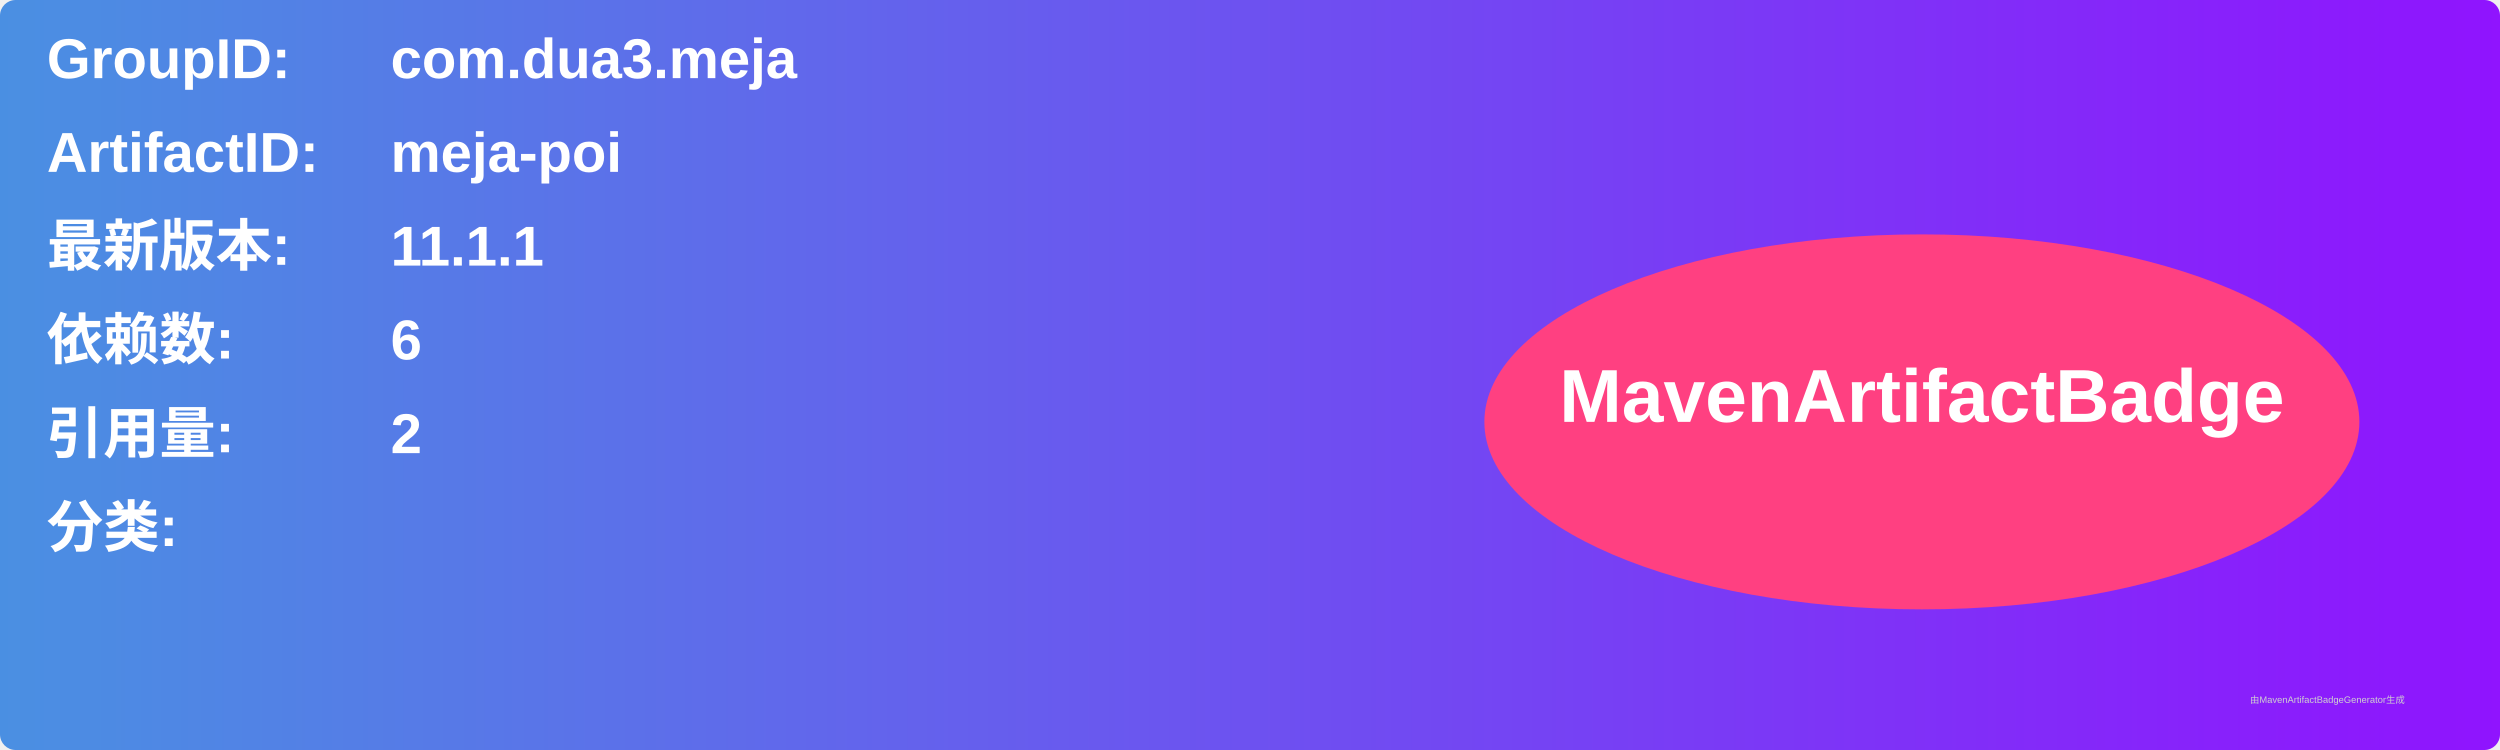
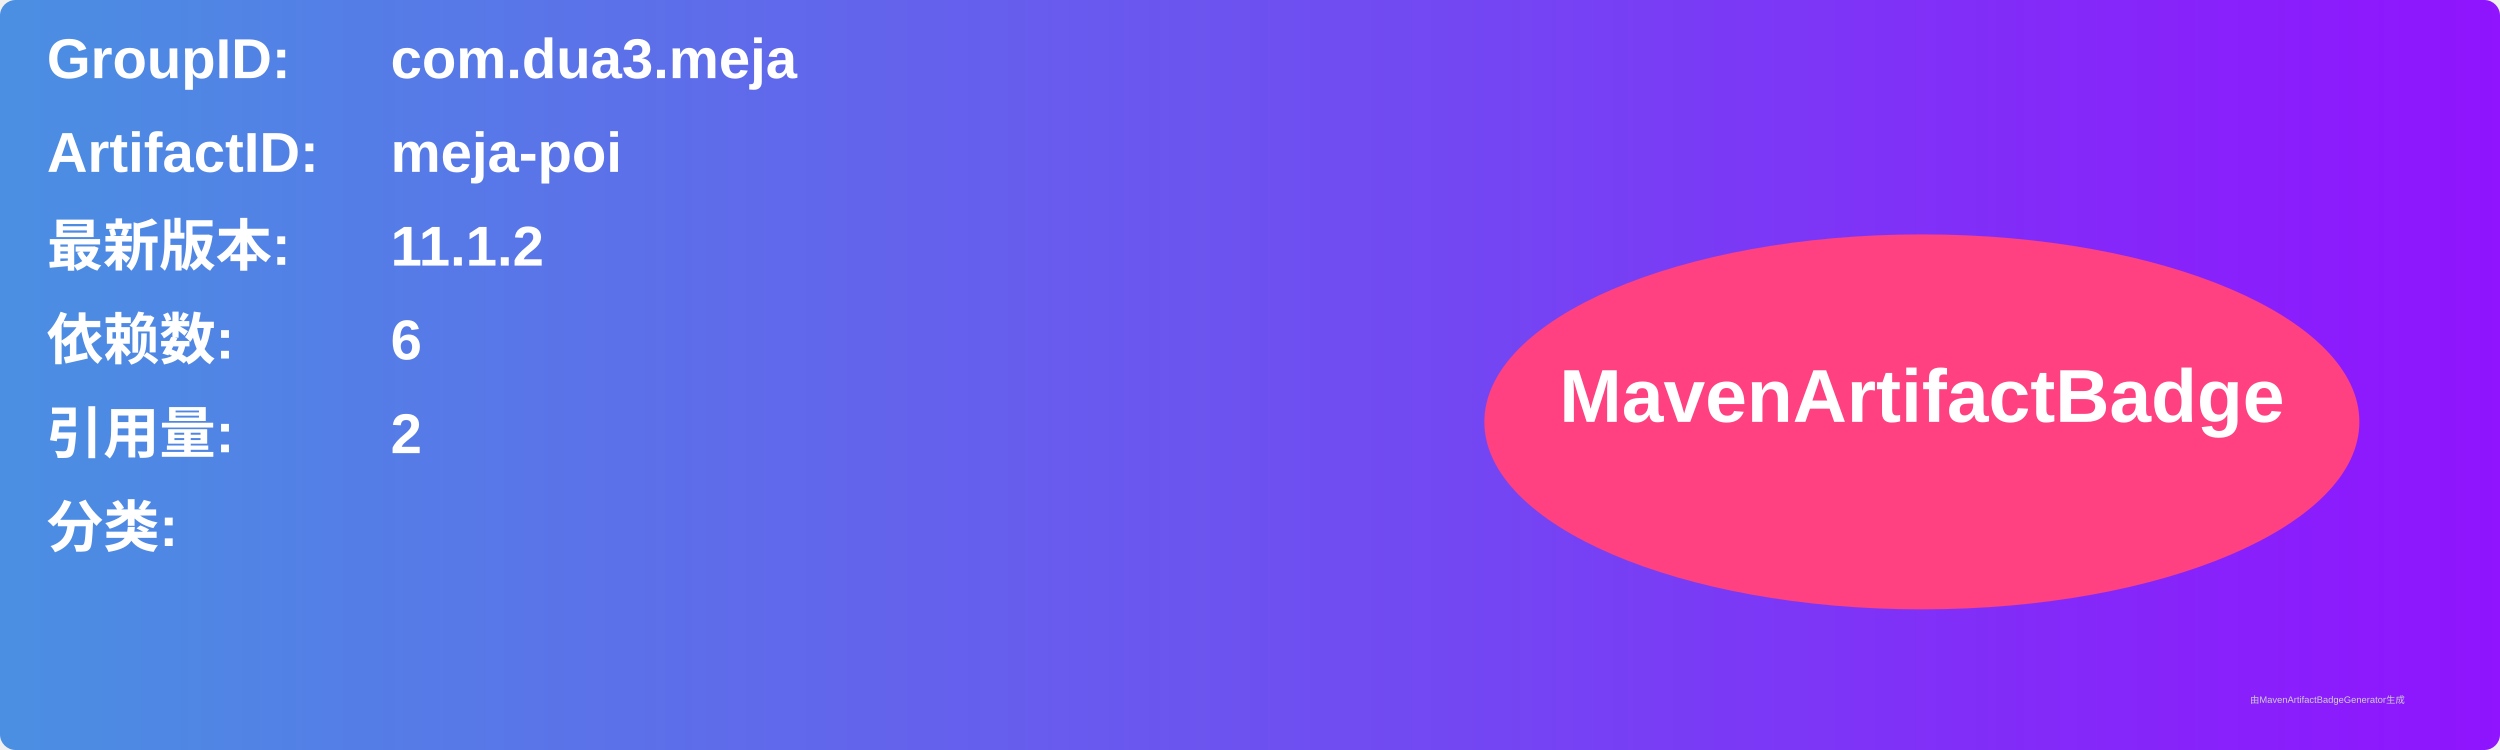
<svg xmlns="http://www.w3.org/2000/svg" width="800" height="240" viewBox="0 0 800 240">
  <linearGradient id="grad" x1="0%" y1="0%" x2="100%" y2="0%">
    <stop offset="0%" stop-color="#4a90e2" />
    <stop offset="100%" stop-color="#9013fe" />
  </linearGradient>
  <rect width="100%" height="100%" rx="5" ry="5" fill="url(#grad)" />
  <g transform="translate(15, 15)">
    <text x="0" y="10" font-family="Arial" font-size="18" fill="white" font-weight="bold" width="260">GroupID:</text>
    <text x="110" y="10" font-family="Arial" font-size="18" fill="white" font-weight="bold" width="460">com.dua3.meja</text>
    <text x="0" y="40" font-family="Arial" font-size="18" fill="white" font-weight="bold" width="260">ArtifactID:</text>
    <text x="110" y="40" font-family="Arial" font-size="18" fill="white" font-weight="bold" width="460">meja-poi</text>
    <text x="0" y="70" font-family="Arial" font-size="18" fill="white" font-weight="bold">最新版本:</text>
    <text x="110" y="70" font-family="Arial" font-size="18" fill="white" font-weight="bold">
-       <tspan font-weight="bold">11.1.1</tspan>
+       <tspan font-weight="bold">11.1.2</tspan>
    </text>
    <text x="0" y="100" font-family="Arial" font-size="18" fill="white" font-weight="bold">依赖数: </text>
    <text x="110" y="100" font-family="Arial" font-size="18" fill="white">
      <tspan font-weight="bold">6</tspan>
    </text>
    <text x="0" y="130" font-family="Arial" font-size="18" fill="white" font-weight="bold">引用量: </text>
    <text x="110" y="130" font-family="Arial" font-size="18" fill="white">
      <tspan font-weight="bold">2</tspan>
    </text>
    <text x="0" y="160" font-family="Arial" font-size="18" fill="white" font-weight="bold">分类:</text>
    <text x="10" y="190" font-family="Arial" font-size="10" fill="white">
      <tspan font-weight="bold" />
    </text>
    <ellipse cx="600" cy="120" rx="140" ry="60" fill="#ff4081" />
    <text x="600" y="120" text-anchor="middle" font-family="Arial" font-size="24" fill="white" font-weight="bold">MavenArtifactBadge</text>
  </g>
  <text x="720" y="225" font-family="Arial" font-size="3" fill="#d0d0d0">由MavenArtifactBadgeGenerator生成</text>
</svg>
